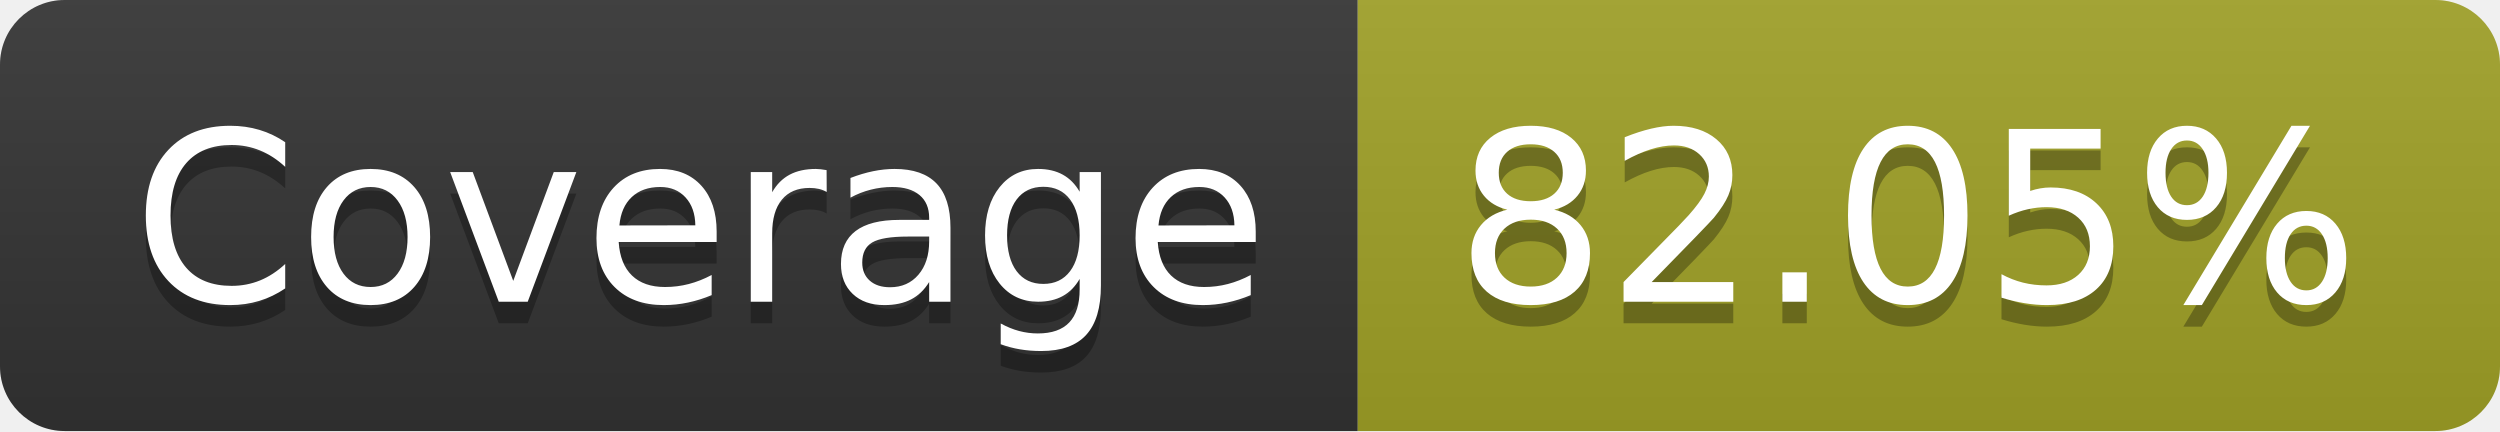
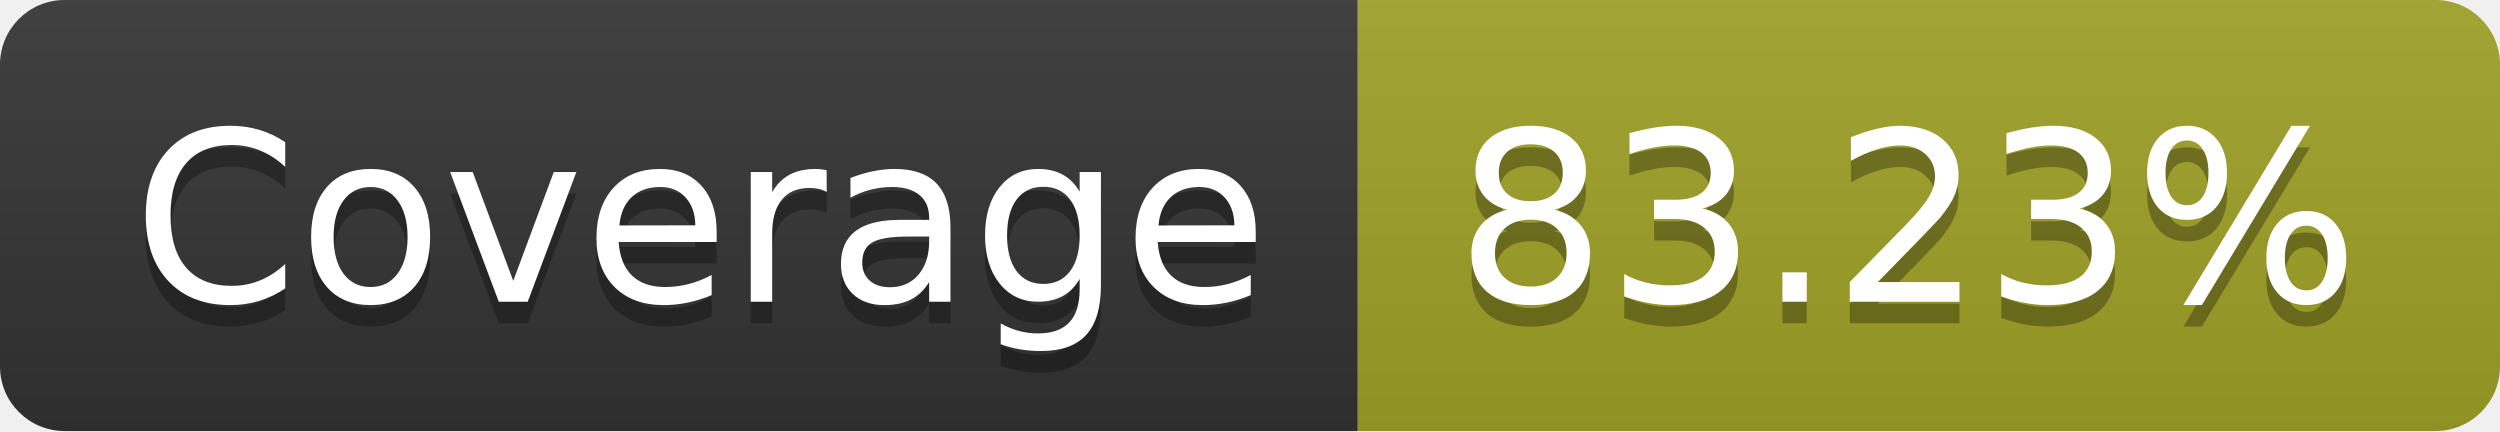
- <svg xmlns="http://www.w3.org/2000/svg" width="116" height="20" role="img" aria-label="Coverage: 82.05%">
+ <svg xmlns="http://www.w3.org/2000/svg" width="116" height="20" role="img" aria-label="Coverage: 83.23%">
  <linearGradient id="s" x2="0" y2="100%">
    <stop offset="0" stop-color="#bbb" stop-opacity=".1" />
    <stop offset="1" stop-opacity=".1" />
  </linearGradient>
  <clipPath id="r">
    <rect width="116" height="20" rx="3" fill="#fff" />
  </clipPath>
  <g clip-path="url(#r)">
    <rect width="63" height="20" fill="#333" />
    <rect x="63" width="53" height="20" fill="#a0a127" />
    <rect width="116" height="20" fill="url(#s)" />
  </g>
  <g fill="#fff" text-anchor="middle" font-family="Verdana,Geneva,DejaVu Sans,sans-serif" text-rendering="geometricPrecision" font-size="110">
    <text aria-hidden="true" x="325" y="150" fill="#010101" fill-opacity=".3" transform="scale(.1)" textLength="530">Coverage</text>
    <text x="325" y="140" transform="scale(.1)" fill="#fff" textLength="530">Coverage</text>
-     <text aria-hidden="true" x="885" y="150" fill="#010101" fill-opacity=".3" transform="scale(.1)" textLength="430">82.05%</text>
-     <text x="885" y="140" transform="scale(.1)" fill="#fff" textLength="430">82.05%</text>
+     <text aria-hidden="true" x="885" y="150" fill="#010101" fill-opacity=".3" transform="scale(.1)" textLength="430">83.23%</text>
+     <text x="885" y="140" transform="scale(.1)" fill="#fff" textLength="430">83.23%</text>
  </g>
</svg>
